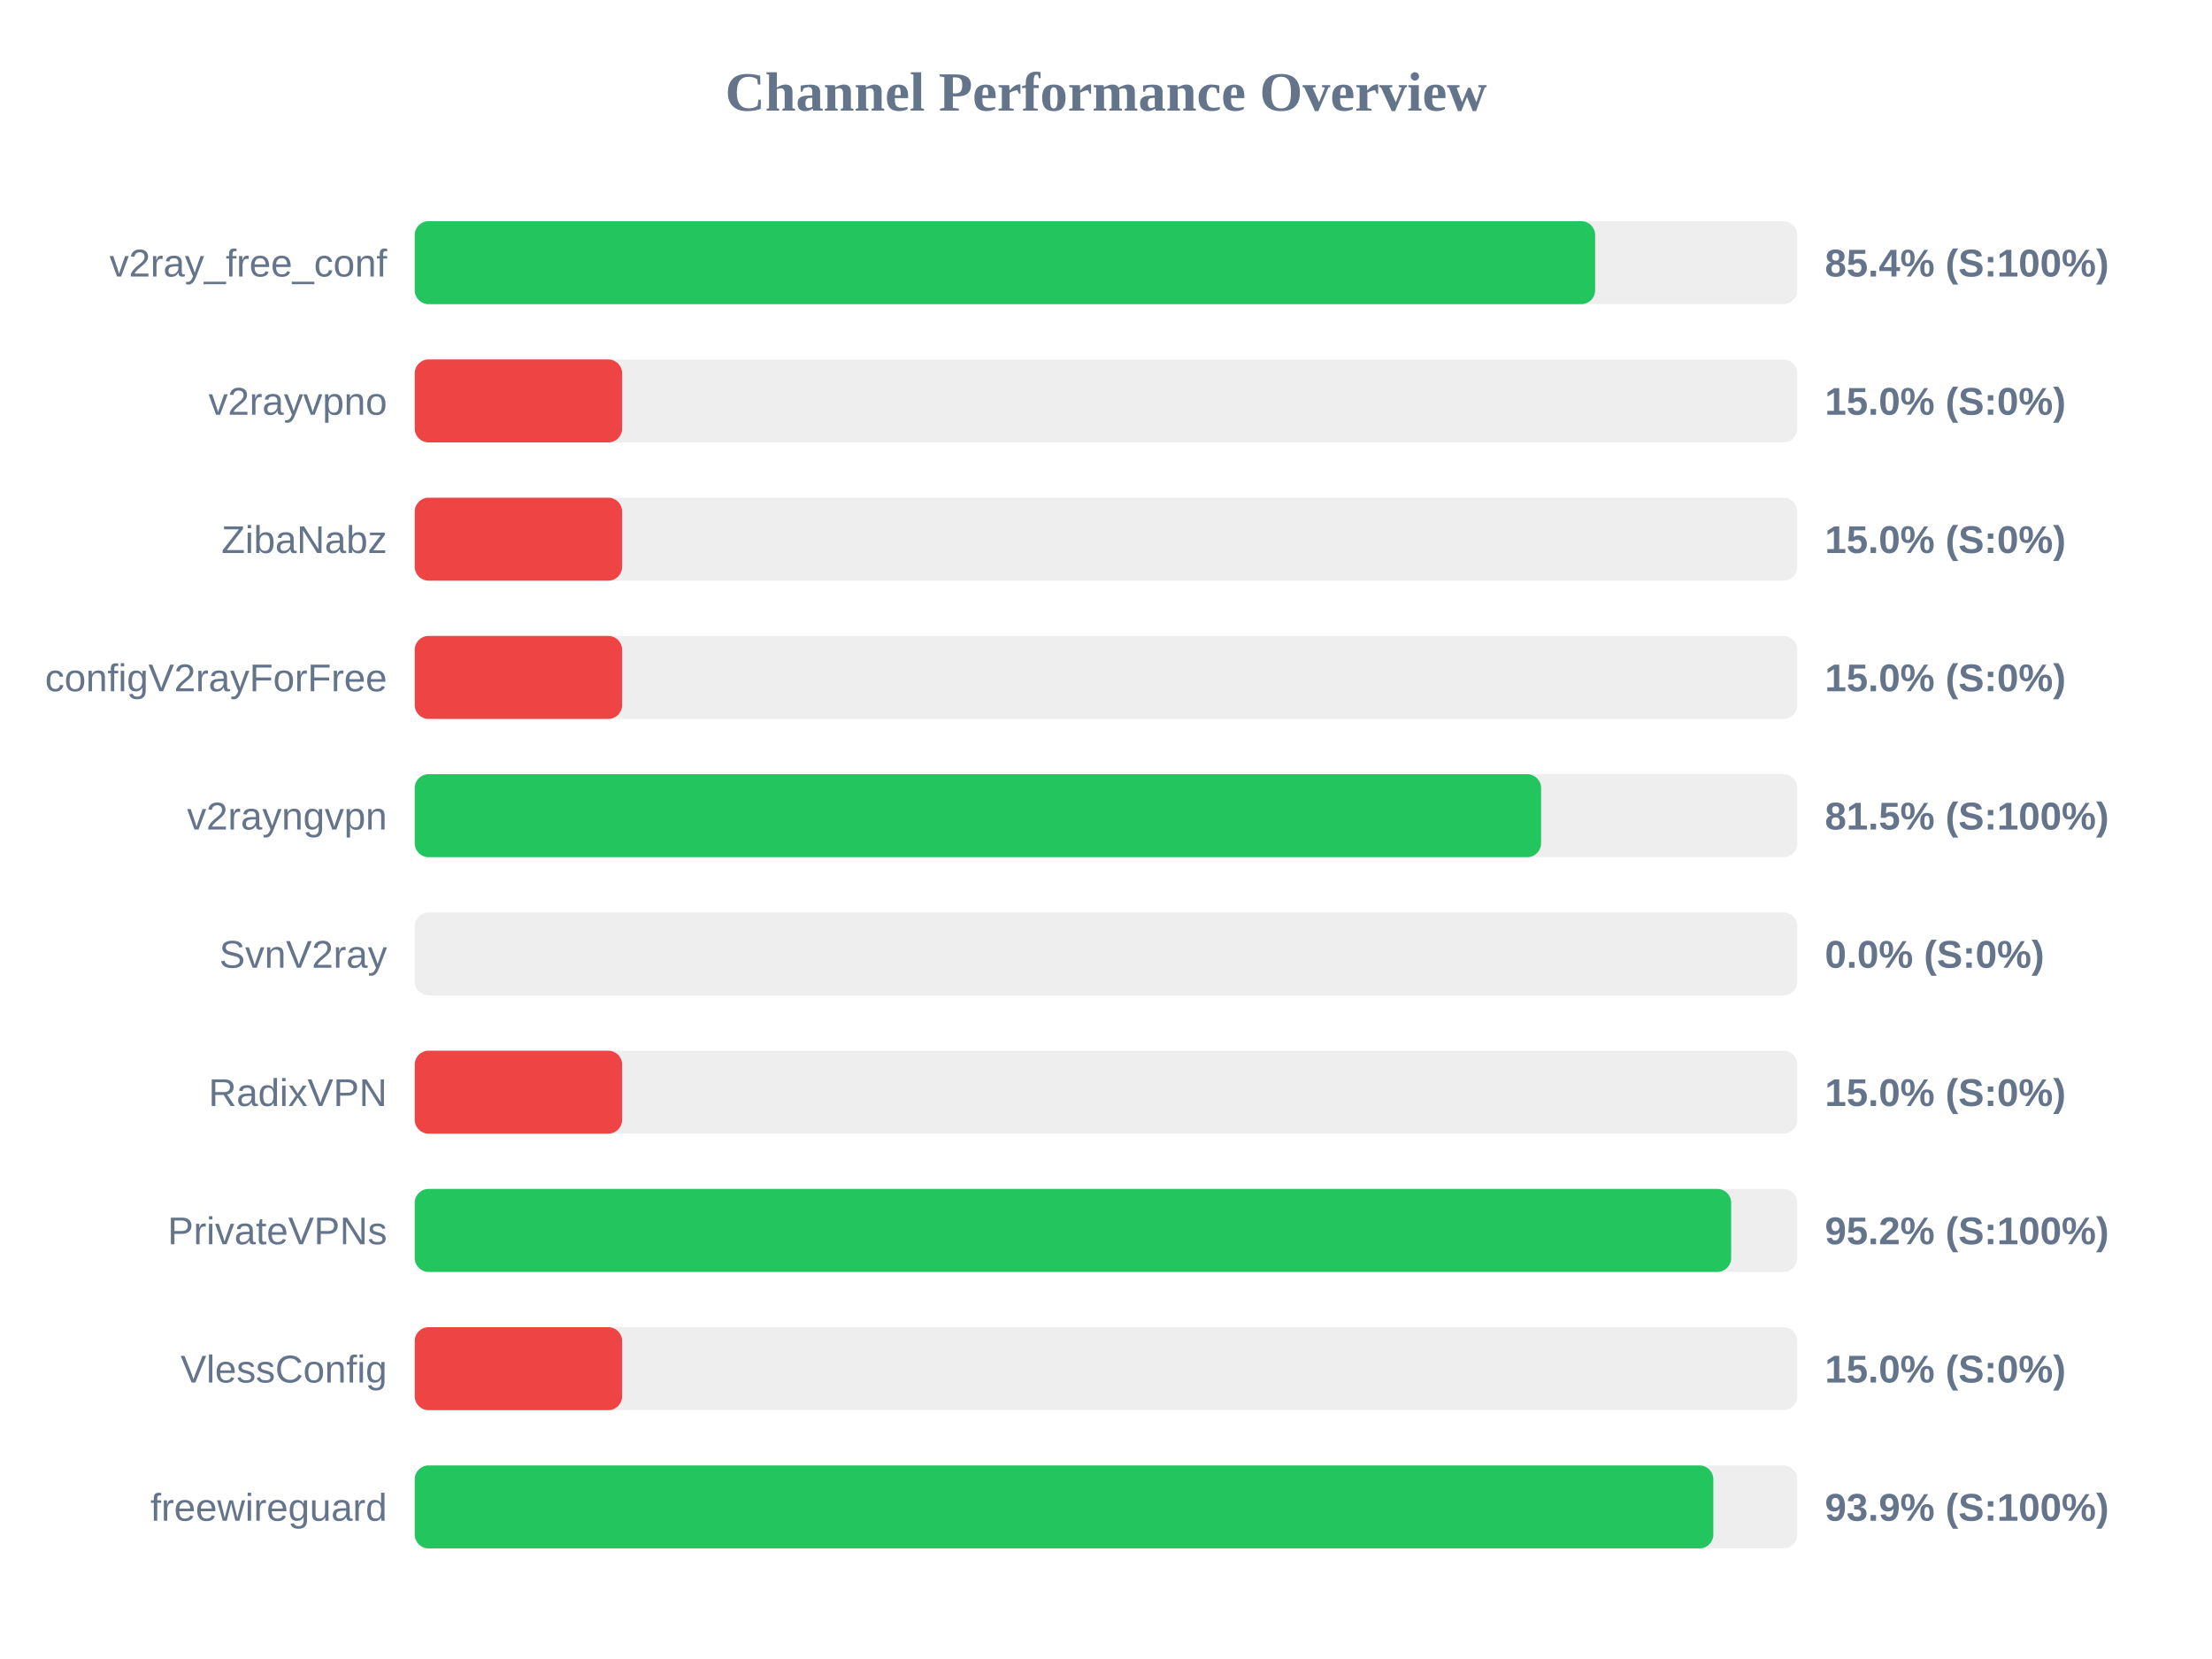
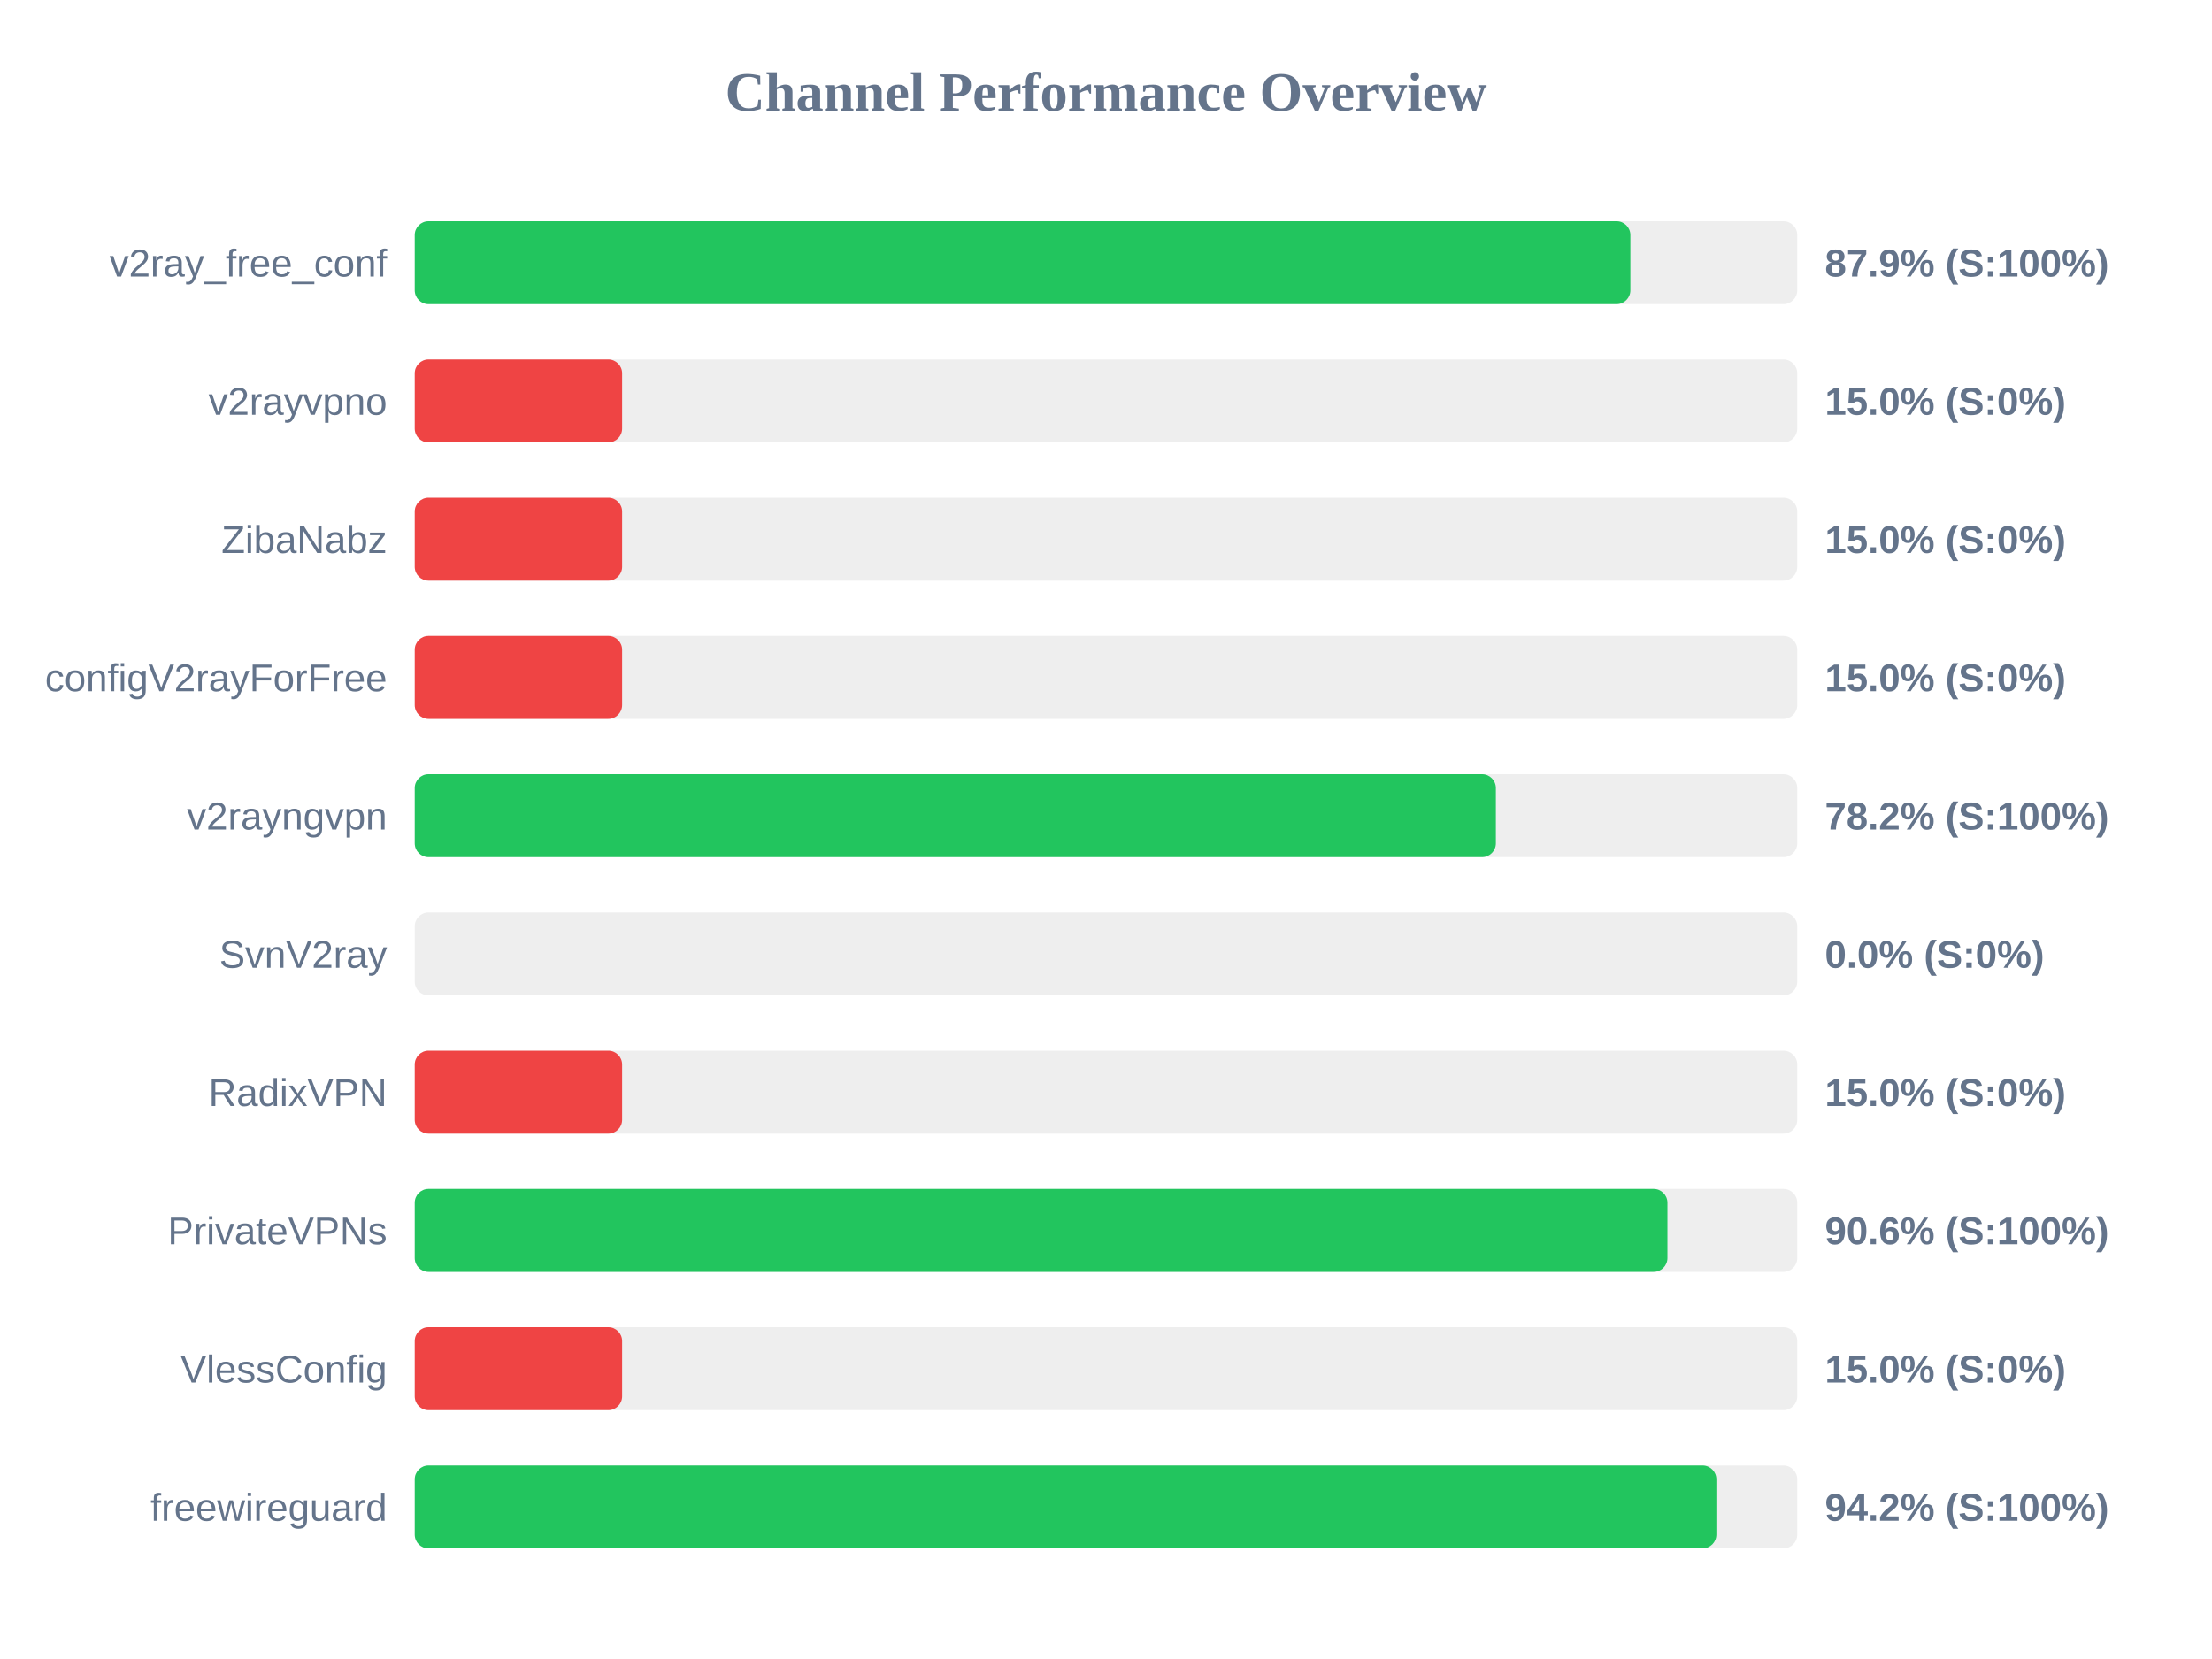
<svg xmlns="http://www.w3.org/2000/svg" width="800" height="600" version="1.1">
  <style>
        .row { font: 14px Arial; fill: #64748b; }
        .score { font: bold 14px Arial; fill: #64748b; }
    </style>
  <text x="400" y="40" text-anchor="middle" font-size="20px" font-weight="bold" fill="#64748b">Channel Performance Overview</text>
  <rect x="150" y="80" width="500" height="30" fill="#eee" rx="5" />
-   <rect x="150" y="80" width="426.9" height="30" fill="#22c55e" rx="5" />
+   <rect x="150" y="80" width="439.65" height="30" fill="#22c55e" rx="5" />
  <text x="140" y="100" text-anchor="end" class="row">v2ray_free_conf</text>
-   <text x="660" y="100" text-anchor="start" class="score">85.4% (S:100%)</text>
+   <text x="660" y="100" text-anchor="start" class="score">87.9% (S:100%)</text>
  <rect x="150" y="130" width="500" height="30" fill="#eee" rx="5" />
  <rect x="150" y="130" width="75.0" height="30" fill="#ef4444" rx="5" />
  <text x="140" y="150" text-anchor="end" class="row">v2rayvpno</text>
  <text x="660" y="150" text-anchor="start" class="score">15.0% (S:0%)</text>
  <rect x="150" y="180" width="500" height="30" fill="#eee" rx="5" />
  <rect x="150" y="180" width="75.0" height="30" fill="#ef4444" rx="5" />
  <text x="140" y="200" text-anchor="end" class="row">ZibaNabz</text>
  <text x="660" y="200" text-anchor="start" class="score">15.0% (S:0%)</text>
  <rect x="150" y="230" width="500" height="30" fill="#eee" rx="5" />
  <rect x="150" y="230" width="75.0" height="30" fill="#ef4444" rx="5" />
  <text x="140" y="250" text-anchor="end" class="row">configV2rayForFree</text>
  <text x="660" y="250" text-anchor="start" class="score">15.0% (S:0%)</text>
  <rect x="150" y="280" width="500" height="30" fill="#eee" rx="5" />
-   <rect x="150" y="280" width="407.35" height="30" fill="#22c55e" rx="5" />
+   <rect x="150" y="280" width="391.0" height="30" fill="#22c55e" rx="5" />
  <text x="140" y="300" text-anchor="end" class="row">v2rayngvpn</text>
-   <text x="660" y="300" text-anchor="start" class="score">81.5% (S:100%)</text>
+   <text x="660" y="300" text-anchor="start" class="score">78.2% (S:100%)</text>
  <rect x="150" y="330" width="500" height="30" fill="#eee" rx="5" />
  <rect x="150" y="330" width="0.0" height="30" fill="#ef4444" rx="5" />
  <text x="140" y="350" text-anchor="end" class="row">SvnV2ray</text>
  <text x="660" y="350" text-anchor="start" class="score">0.0% (S:0%)</text>
  <rect x="150" y="380" width="500" height="30" fill="#eee" rx="5" />
  <rect x="150" y="380" width="75.0" height="30" fill="#ef4444" rx="5" />
  <text x="140" y="400" text-anchor="end" class="row">RadixVPN</text>
  <text x="660" y="400" text-anchor="start" class="score">15.0% (S:0%)</text>
  <rect x="150" y="430" width="500" height="30" fill="#eee" rx="5" />
-   <rect x="150" y="430" width="476.1" height="30" fill="#22c55e" rx="5" />
+   <rect x="150" y="430" width="453.05" height="30" fill="#22c55e" rx="5" />
  <text x="140" y="450" text-anchor="end" class="row">PrivateVPNs</text>
-   <text x="660" y="450" text-anchor="start" class="score">95.2% (S:100%)</text>
+   <text x="660" y="450" text-anchor="start" class="score">90.6% (S:100%)</text>
  <rect x="150" y="480" width="500" height="30" fill="#eee" rx="5" />
  <rect x="150" y="480" width="75.0" height="30" fill="#ef4444" rx="5" />
  <text x="140" y="500" text-anchor="end" class="row">VlessConfig</text>
  <text x="660" y="500" text-anchor="start" class="score">15.0% (S:0%)</text>
  <rect x="150" y="530" width="500" height="30" fill="#eee" rx="5" />
-   <rect x="150" y="530" width="469.65" height="30" fill="#22c55e" rx="5" />
+   <rect x="150" y="530" width="470.75" height="30" fill="#22c55e" rx="5" />
  <text x="140" y="550" text-anchor="end" class="row">freewireguard</text>
-   <text x="660" y="550" text-anchor="start" class="score">93.9% (S:100%)</text>
+   <text x="660" y="550" text-anchor="start" class="score">94.2% (S:100%)</text>
</svg>
